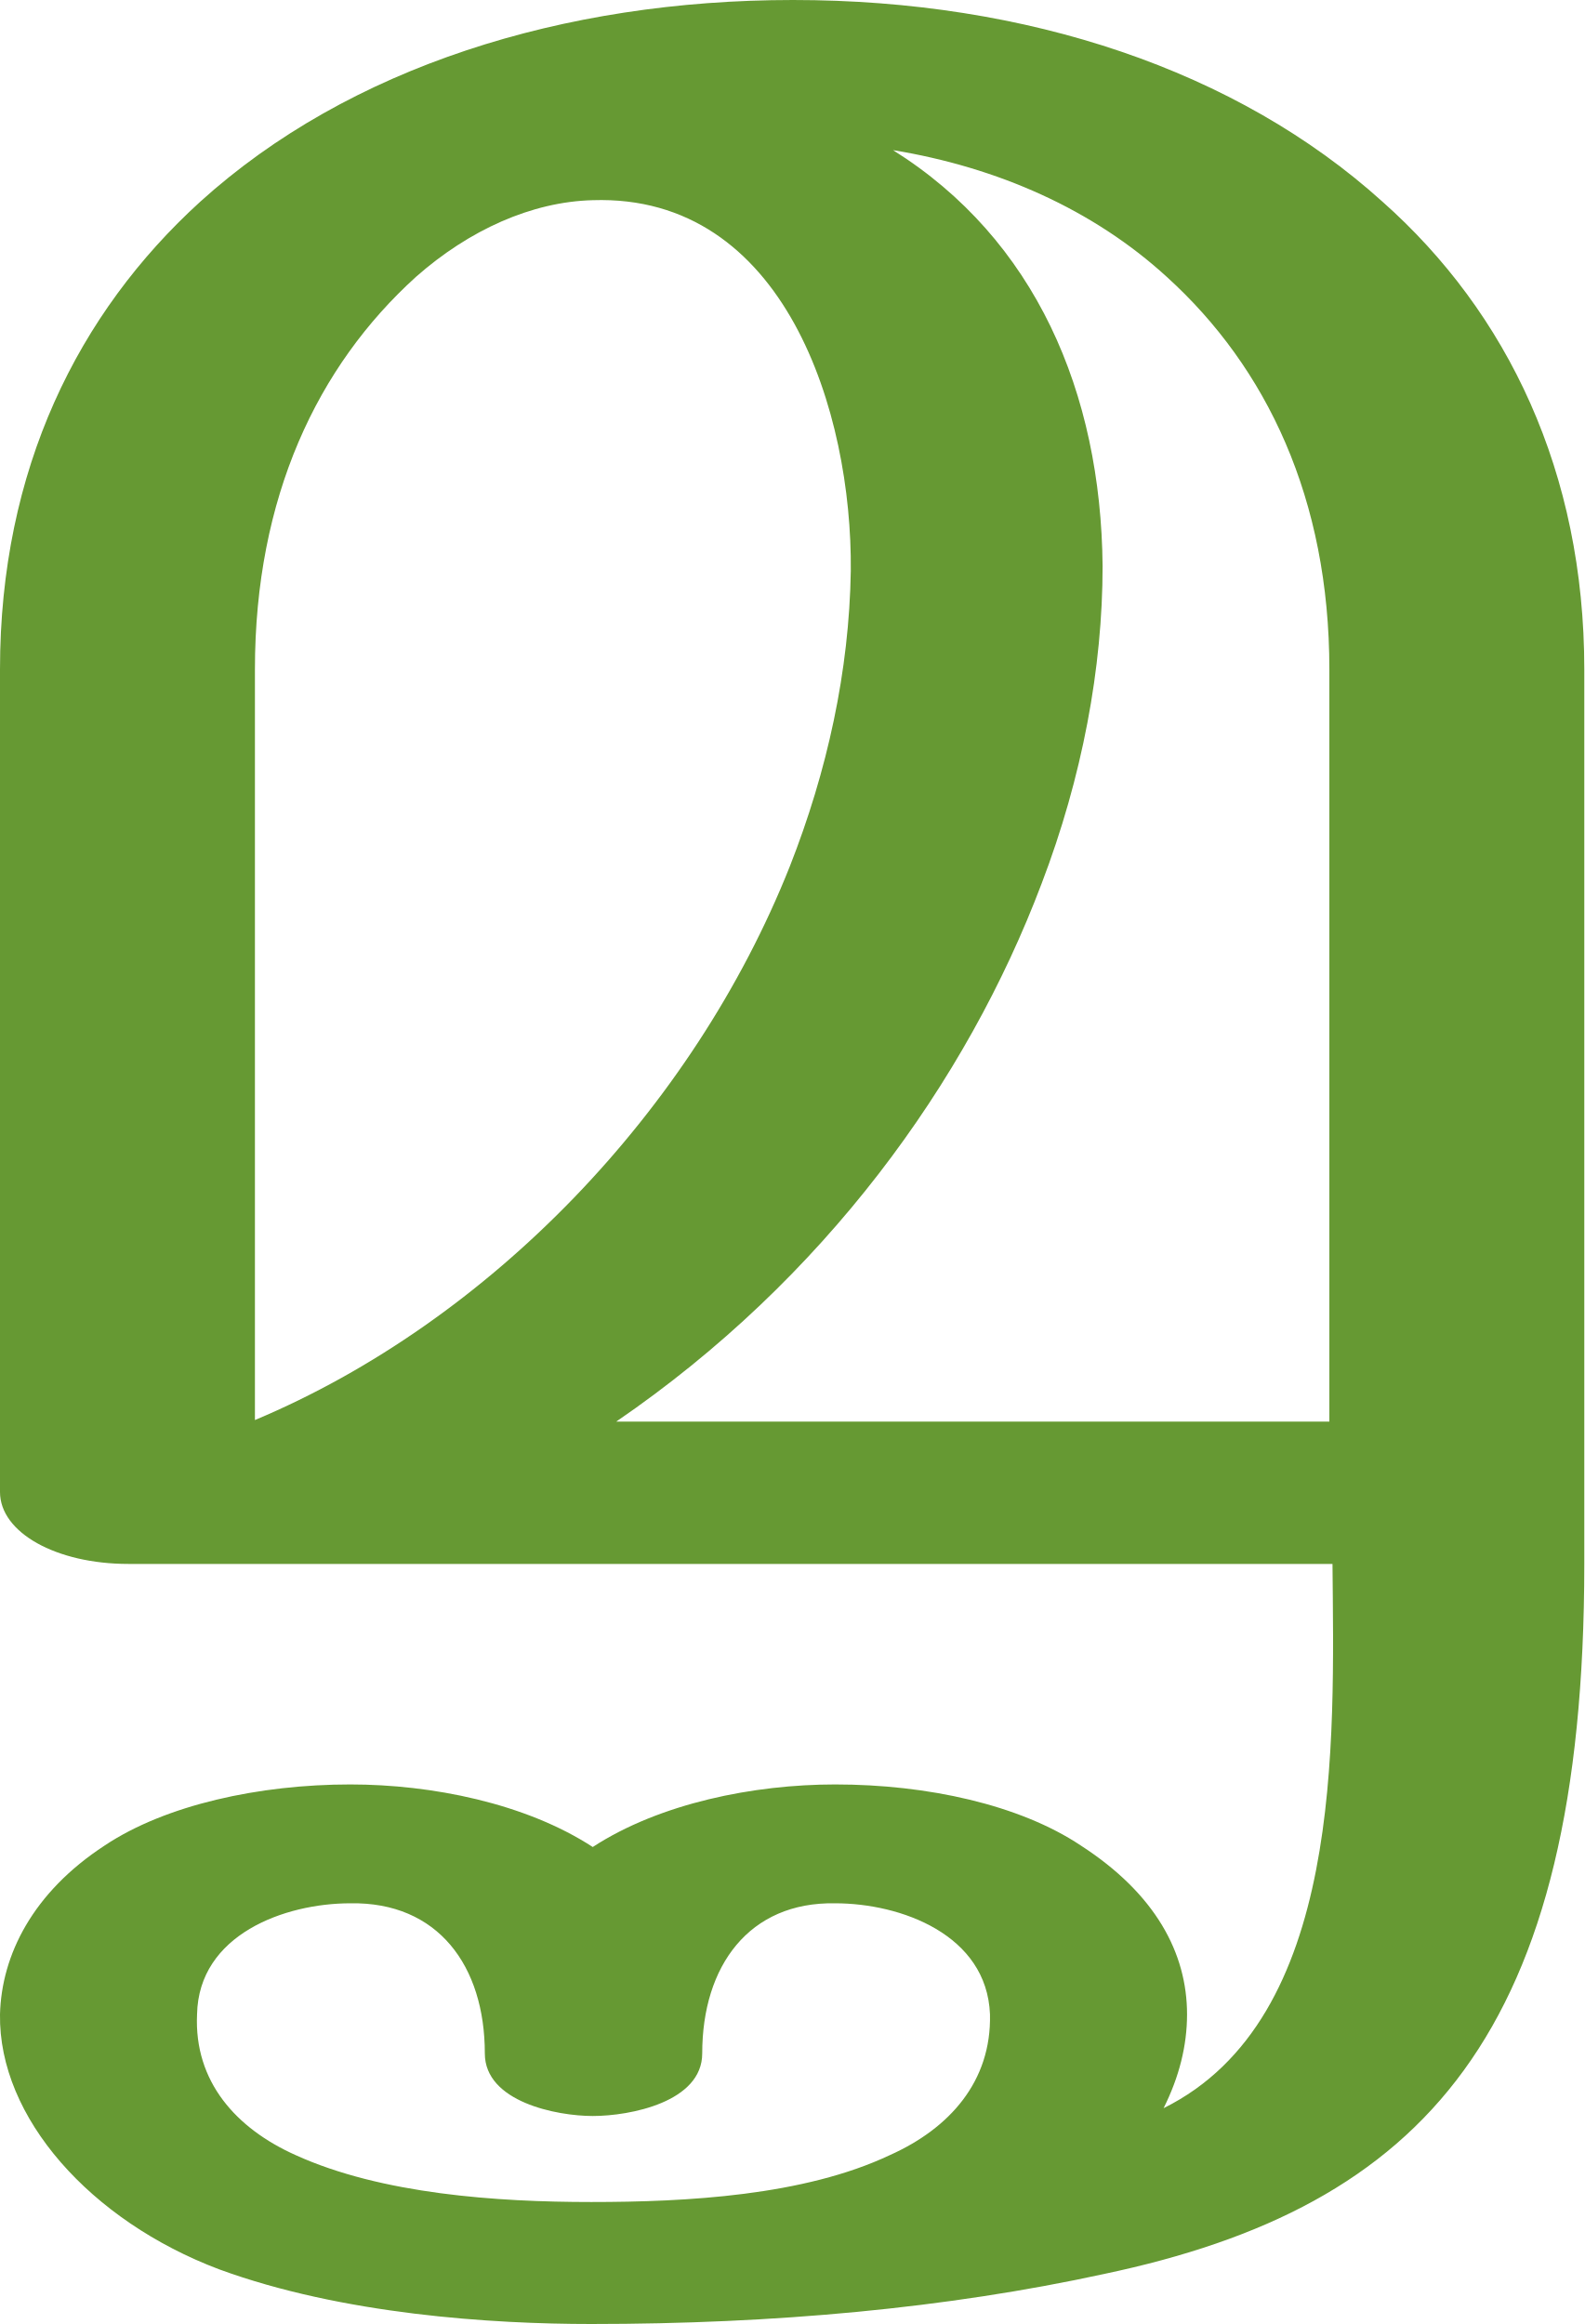
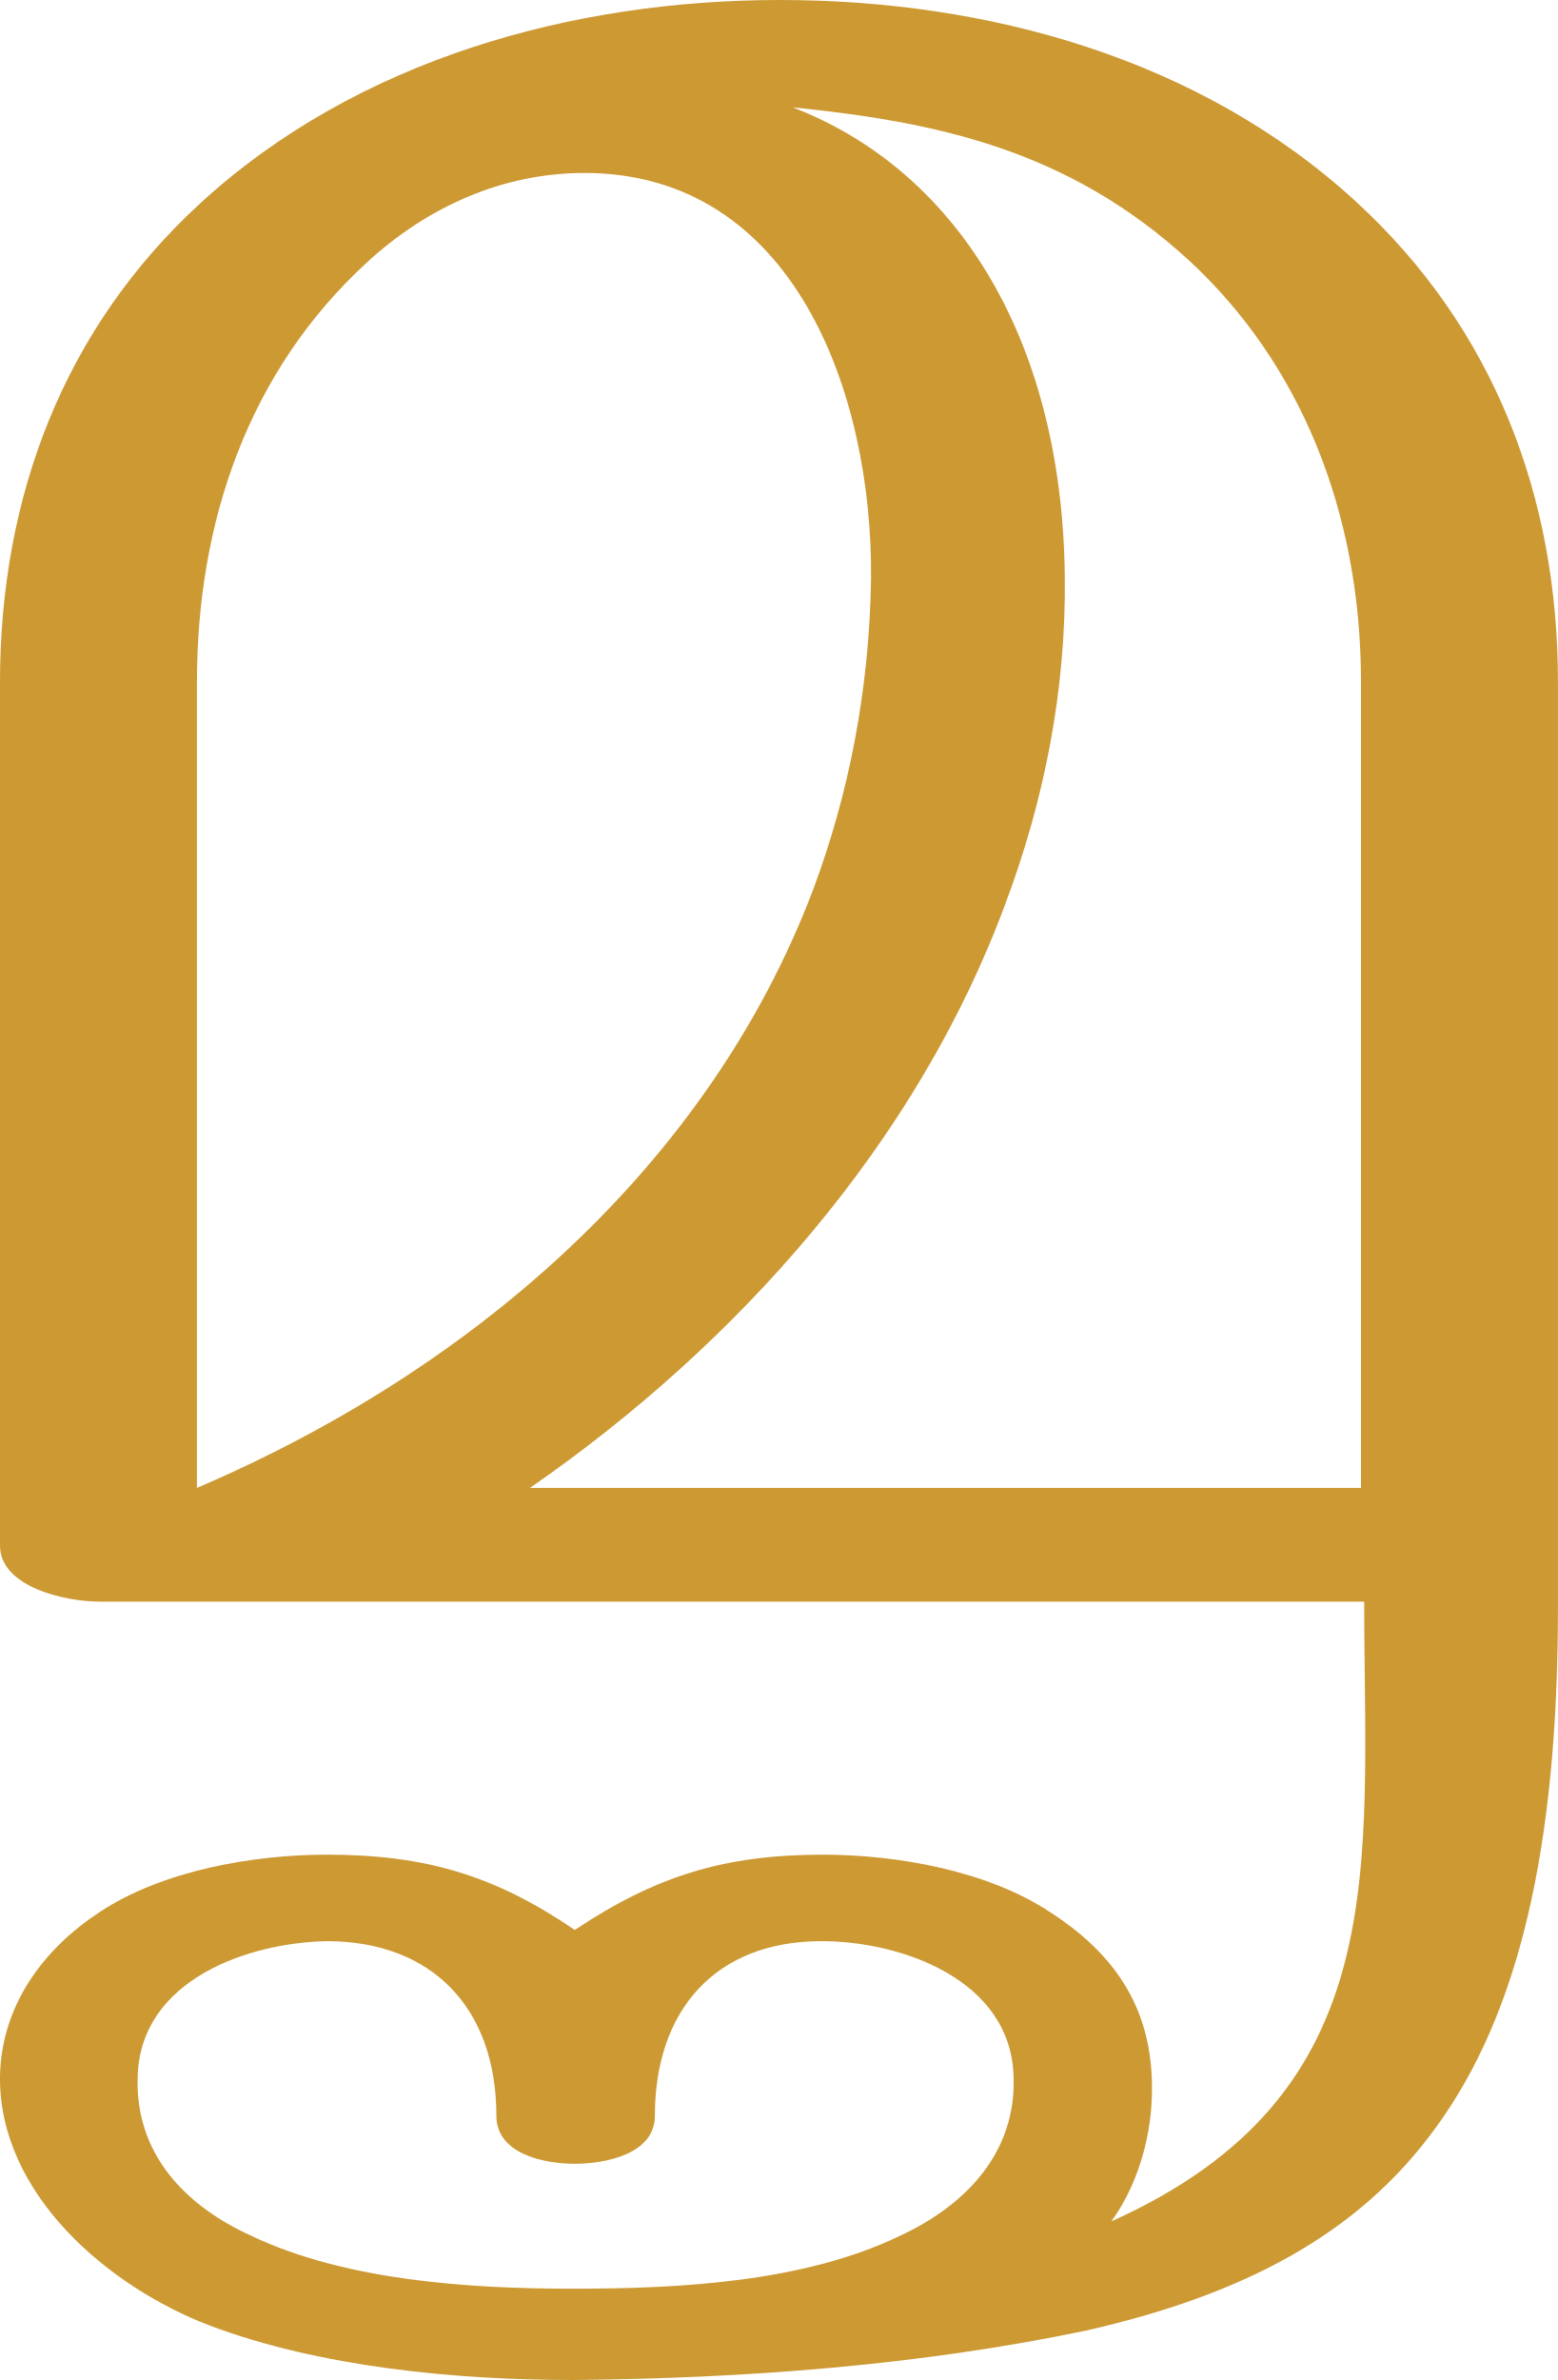
- <svg xmlns="http://www.w3.org/2000/svg" xml:space="preserve" width="1013px" height="1486px" version="1.1" style="shape-rendering:geometricPrecision; text-rendering:geometricPrecision; image-rendering:optimizeQuality; fill-rule:evenodd; clip-rule:evenodd" viewBox="0 0 1013 1486">
+ <svg xmlns="http://www.w3.org/2000/svg" xml:space="preserve" width="973px" height="1486px" version="1.1" style="shape-rendering:geometricPrecision; text-rendering:geometricPrecision; image-rendering:optimizeQuality; fill-rule:evenodd; clip-rule:evenodd" viewBox="0 0 973 1486">
  <defs>
    <style type="text/css">
   
-     .fil0 {fill:#669933;fill-rule:nonzero}
+     .fil0 {fill:#CC9933;fill-rule:nonzero}
   
  </style>
  </defs>
  <g id="Layer_x0020_1">
-     <path class="fil0" d="M378 1408c61,0 136,-4 191,-30 38,-17 65,-47 64,-90 -2,-51 -57,-71 -99,-71 -55,-1 -85,40 -85,96 0,31 -46,40 -70,40 -23,0 -69,-9 -69,-40 0,-56 -30,-97 -86,-96 -42,0 -97,20 -98,71 -2,43 25,73 63,90 55,25 129,30 189,30zm16 -499l456 0 0 -481c0,-109 -40,-193 -104,-251 -47,-43 -108,-70 -175,-81 91,57 133,155 134,266 0,65 -13,135 -39,203 -48,127 -139,253 -272,344zm-128 -732c-63,57 -103,141 -103,251l0 480c150,-63 280,-198 342,-354 24,-61 38,-125 39,-189 1,-101 -42,-241 -165,-237 -39,1 -79,19 -113,49zm586 823l-770 0c-46,0 -82,-20 -82,-46l0 -526c0,-128 50,-228 128,-299 95,-86 232,-129 379,-129 150,0 284,45 377,129 80,71 129,173 129,299l0 572c0,301 -103,411 -307,454 -101,22 -211,32 -328,32 -63,0 -159,-6 -238,-35 -82,-31 -141,-97 -140,-163 1,-38 21,-78 67,-108 39,-26 99,-39 157,-39 52,0 112,12 155,40 43,-28 103,-40 155,-40 59,0 118,13 157,39 48,31 68,69 68,108 0,20 -5,40 -15,60 115,-57 109,-233 108,-348z" />
+     <path class="fil0" d="M358 1429c-65,0 -142,-5 -201,-33 -42,-19 -73,-52 -71,-100 2,-60 69,-83 118,-84 66,0 106,42 106,109 0,24 30,30 49,30 19,0 50,-6 50,-30 0,-66 38,-109 104,-109 50,0 118,24 120,84 2,48 -30,81 -71,100 -60,29 -138,33 -204,33zm-27 -500c130,-90 242,-216 297,-365 24,-64 38,-133 37,-205 -2,-152 -71,-254 -170,-292 87,9 171,25 248,96 68,63 107,155 107,263l0 503 -519 0zm-102 -765c38,-35 85,-56 136,-56 131,0 180,138 179,253 -1,70 -14,135 -36,194 -65,172 -212,300 -385,374l0 -503c0,-100 32,-194 106,-262zm-167 836l790 0c0,166 20,307 -158,387 14,-19 23,-45 25,-71 4,-55 -18,-93 -63,-122 -39,-26 -96,-36 -142,-36 -61,0 -104,13 -155,47 -50,-34 -93,-47 -155,-47 -46,0 -103,10 -142,36 -35,23 -61,58 -62,102 -1,74 68,132 131,156 69,26 154,34 227,34 107,-1 216,-9 321,-31 96,-22 169,-59 218,-127 51,-70 76,-173 76,-324l0 -578c0,-116 -40,-221 -126,-300 -98,-90 -231,-126 -360,-126 -129,0 -264,37 -362,127 -85,78 -125,183 -125,299l0 539c0,26 41,35 62,35z" />
  </g>
</svg>
